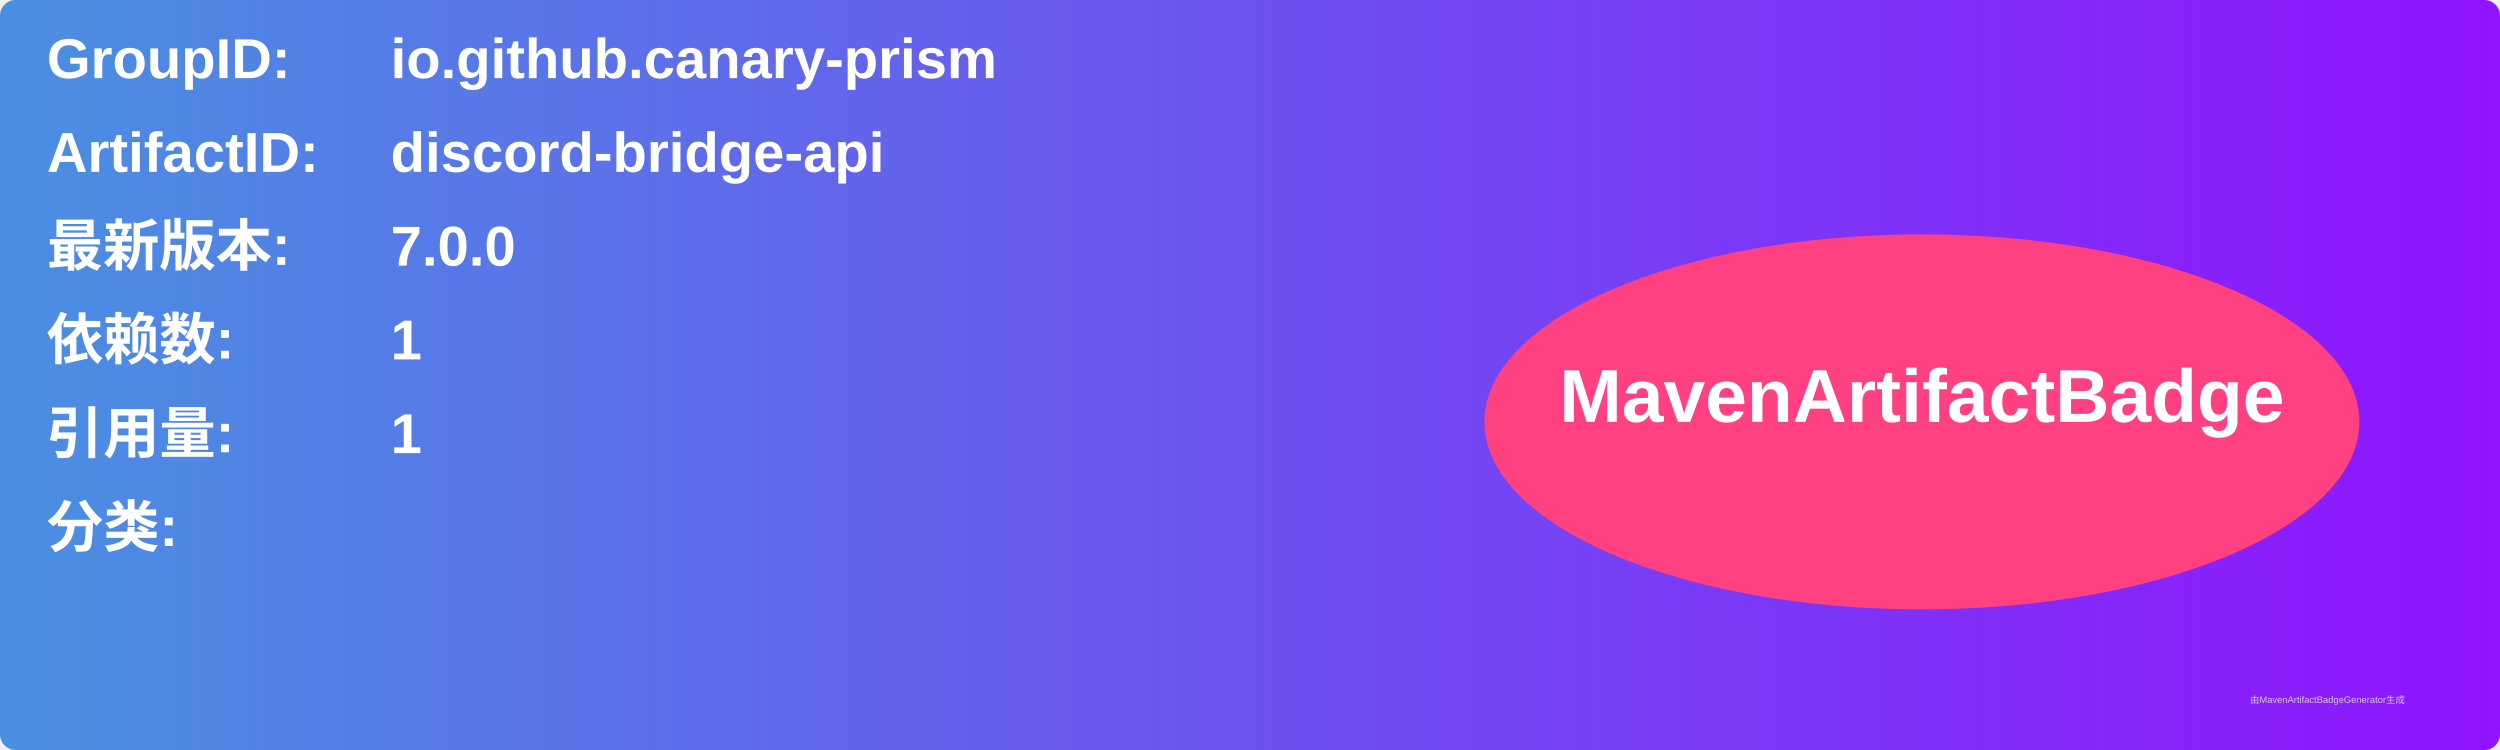
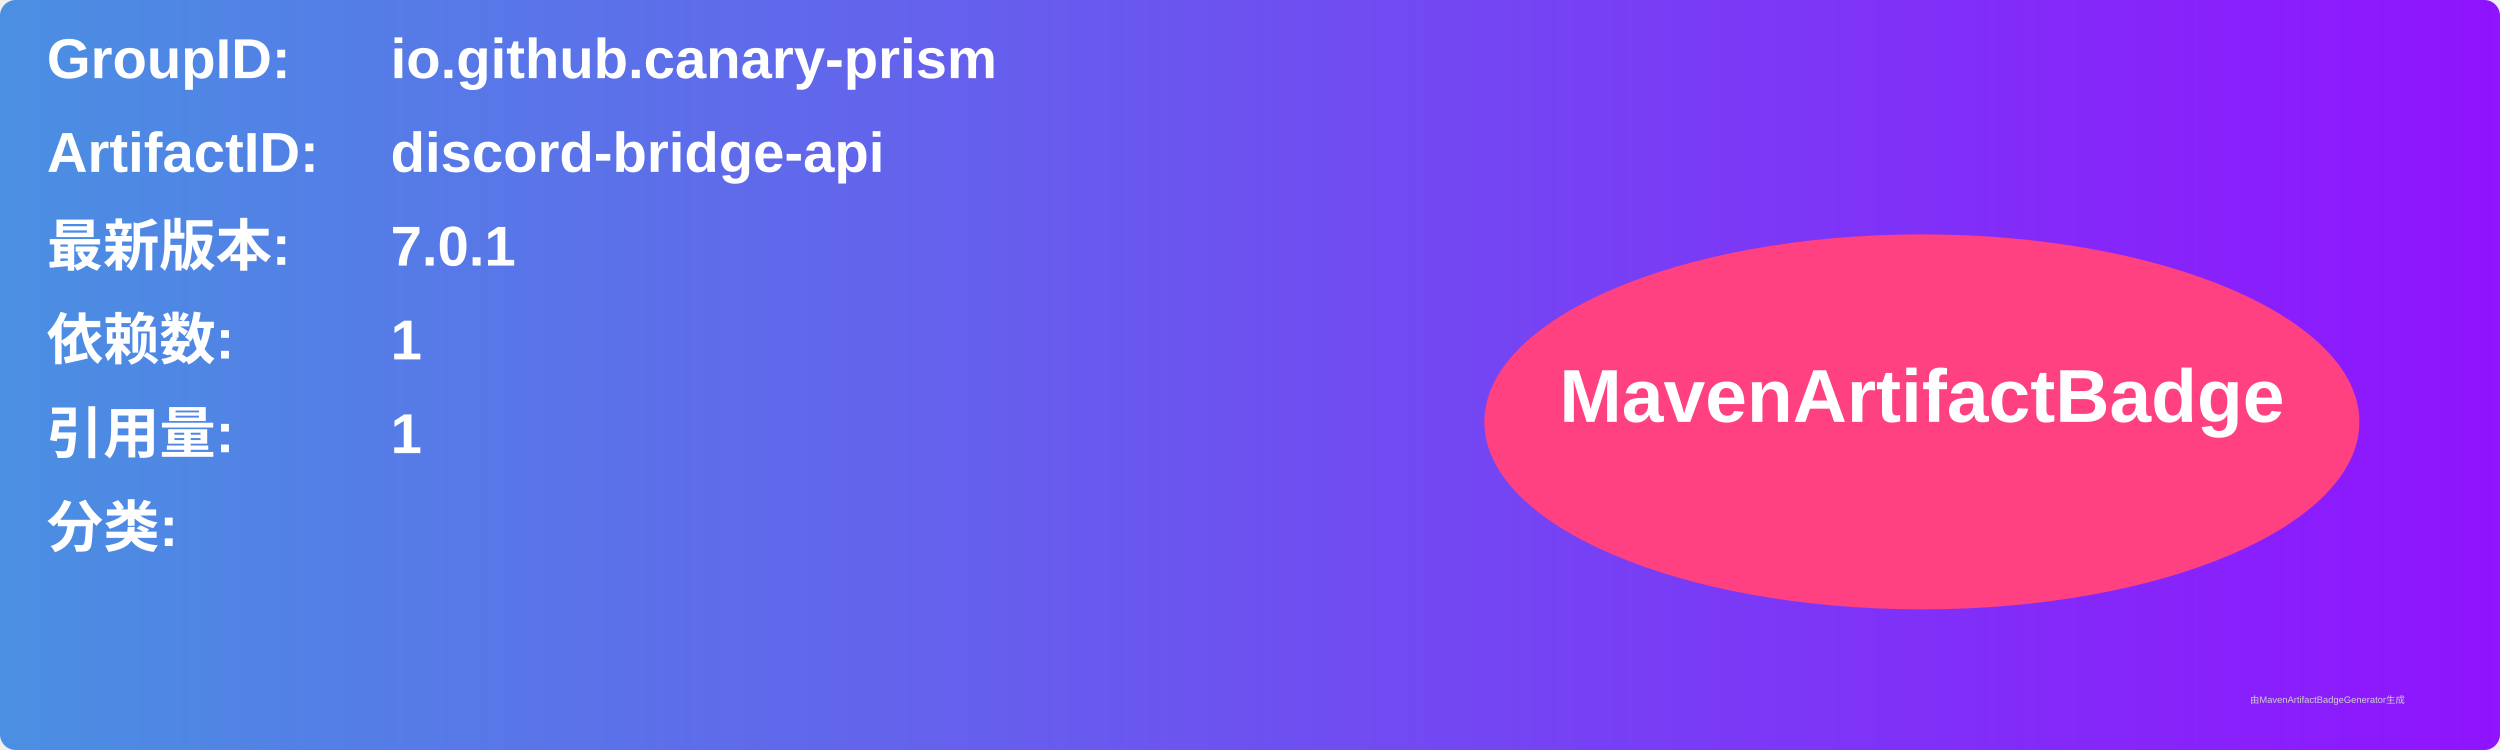
<svg xmlns="http://www.w3.org/2000/svg" width="800" height="240" viewBox="0 0 800 240">
  <linearGradient id="grad" x1="0%" y1="0%" x2="100%" y2="0%">
    <stop offset="0%" stop-color="#4a90e2" />
    <stop offset="100%" stop-color="#9013fe" />
  </linearGradient>
  <rect width="100%" height="100%" rx="5" ry="5" fill="url(#grad)" />
  <g transform="translate(15, 15)">
    <text x="0" y="10" font-family="Arial" font-size="18" fill="white" font-weight="bold" width="260">GroupID:</text>
    <text x="110" y="10" font-family="Arial" font-size="18" fill="white" font-weight="bold" width="460">io.github.canary-prism</text>
    <text x="0" y="40" font-family="Arial" font-size="18" fill="white" font-weight="bold" width="260">ArtifactID:</text>
    <text x="110" y="40" font-family="Arial" font-size="18" fill="white" font-weight="bold" width="460">discord-bridge-api</text>
    <text x="0" y="70" font-family="Arial" font-size="18" fill="white" font-weight="bold">最新版本:</text>
    <text x="110" y="70" font-family="Arial" font-size="18" fill="white" font-weight="bold">
-       <tspan font-weight="bold">7.0.0</tspan>
+       <tspan font-weight="bold">7.0.1</tspan>
    </text>
    <text x="0" y="100" font-family="Arial" font-size="18" fill="white" font-weight="bold">依赖数: </text>
    <text x="110" y="100" font-family="Arial" font-size="18" fill="white">
      <tspan font-weight="bold">1</tspan>
    </text>
    <text x="0" y="130" font-family="Arial" font-size="18" fill="white" font-weight="bold">引用量: </text>
    <text x="110" y="130" font-family="Arial" font-size="18" fill="white">
      <tspan font-weight="bold">1</tspan>
    </text>
    <text x="0" y="160" font-family="Arial" font-size="18" fill="white" font-weight="bold">分类:</text>
    <text x="10" y="190" font-family="Arial" font-size="10" fill="white">
      <tspan font-weight="bold" />
    </text>
    <ellipse cx="600" cy="120" rx="140" ry="60" fill="#ff4081" />
    <text x="600" y="120" text-anchor="middle" font-family="Arial" font-size="24" fill="white" font-weight="bold">MavenArtifactBadge</text>
  </g>
  <text x="720" y="225" font-family="Arial" font-size="3" fill="#d0d0d0">由MavenArtifactBadgeGenerator生成</text>
</svg>
